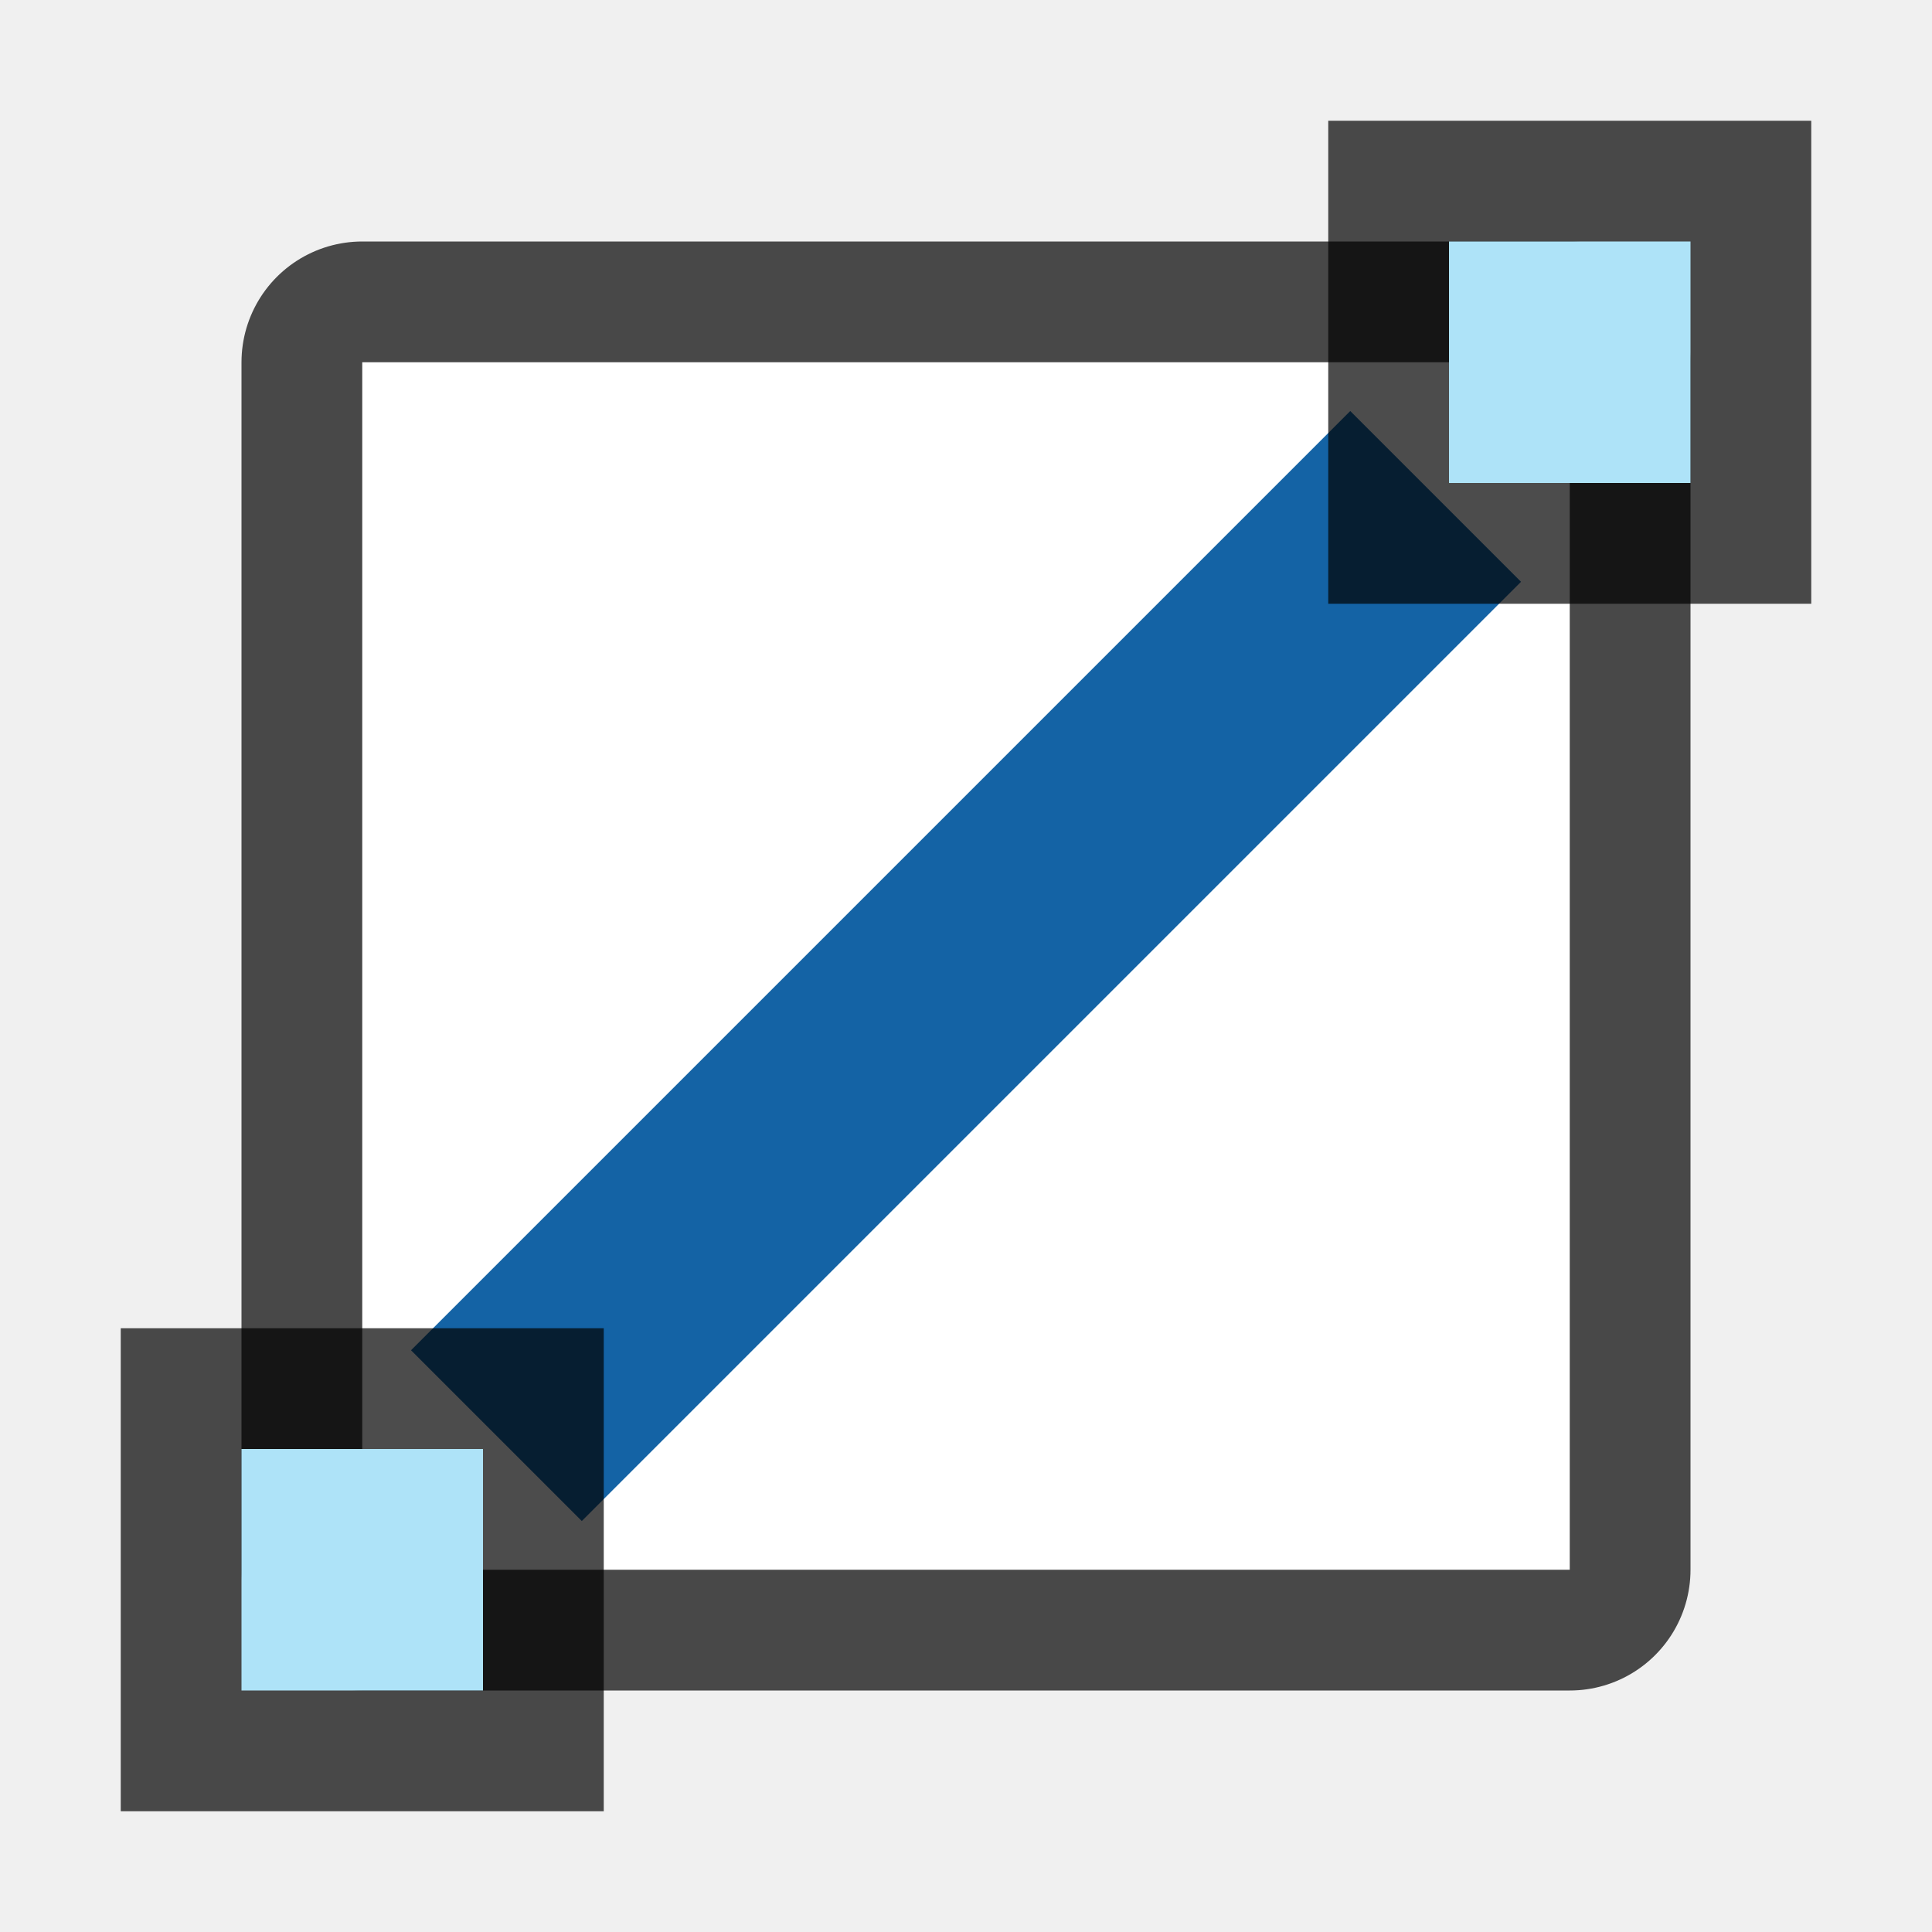
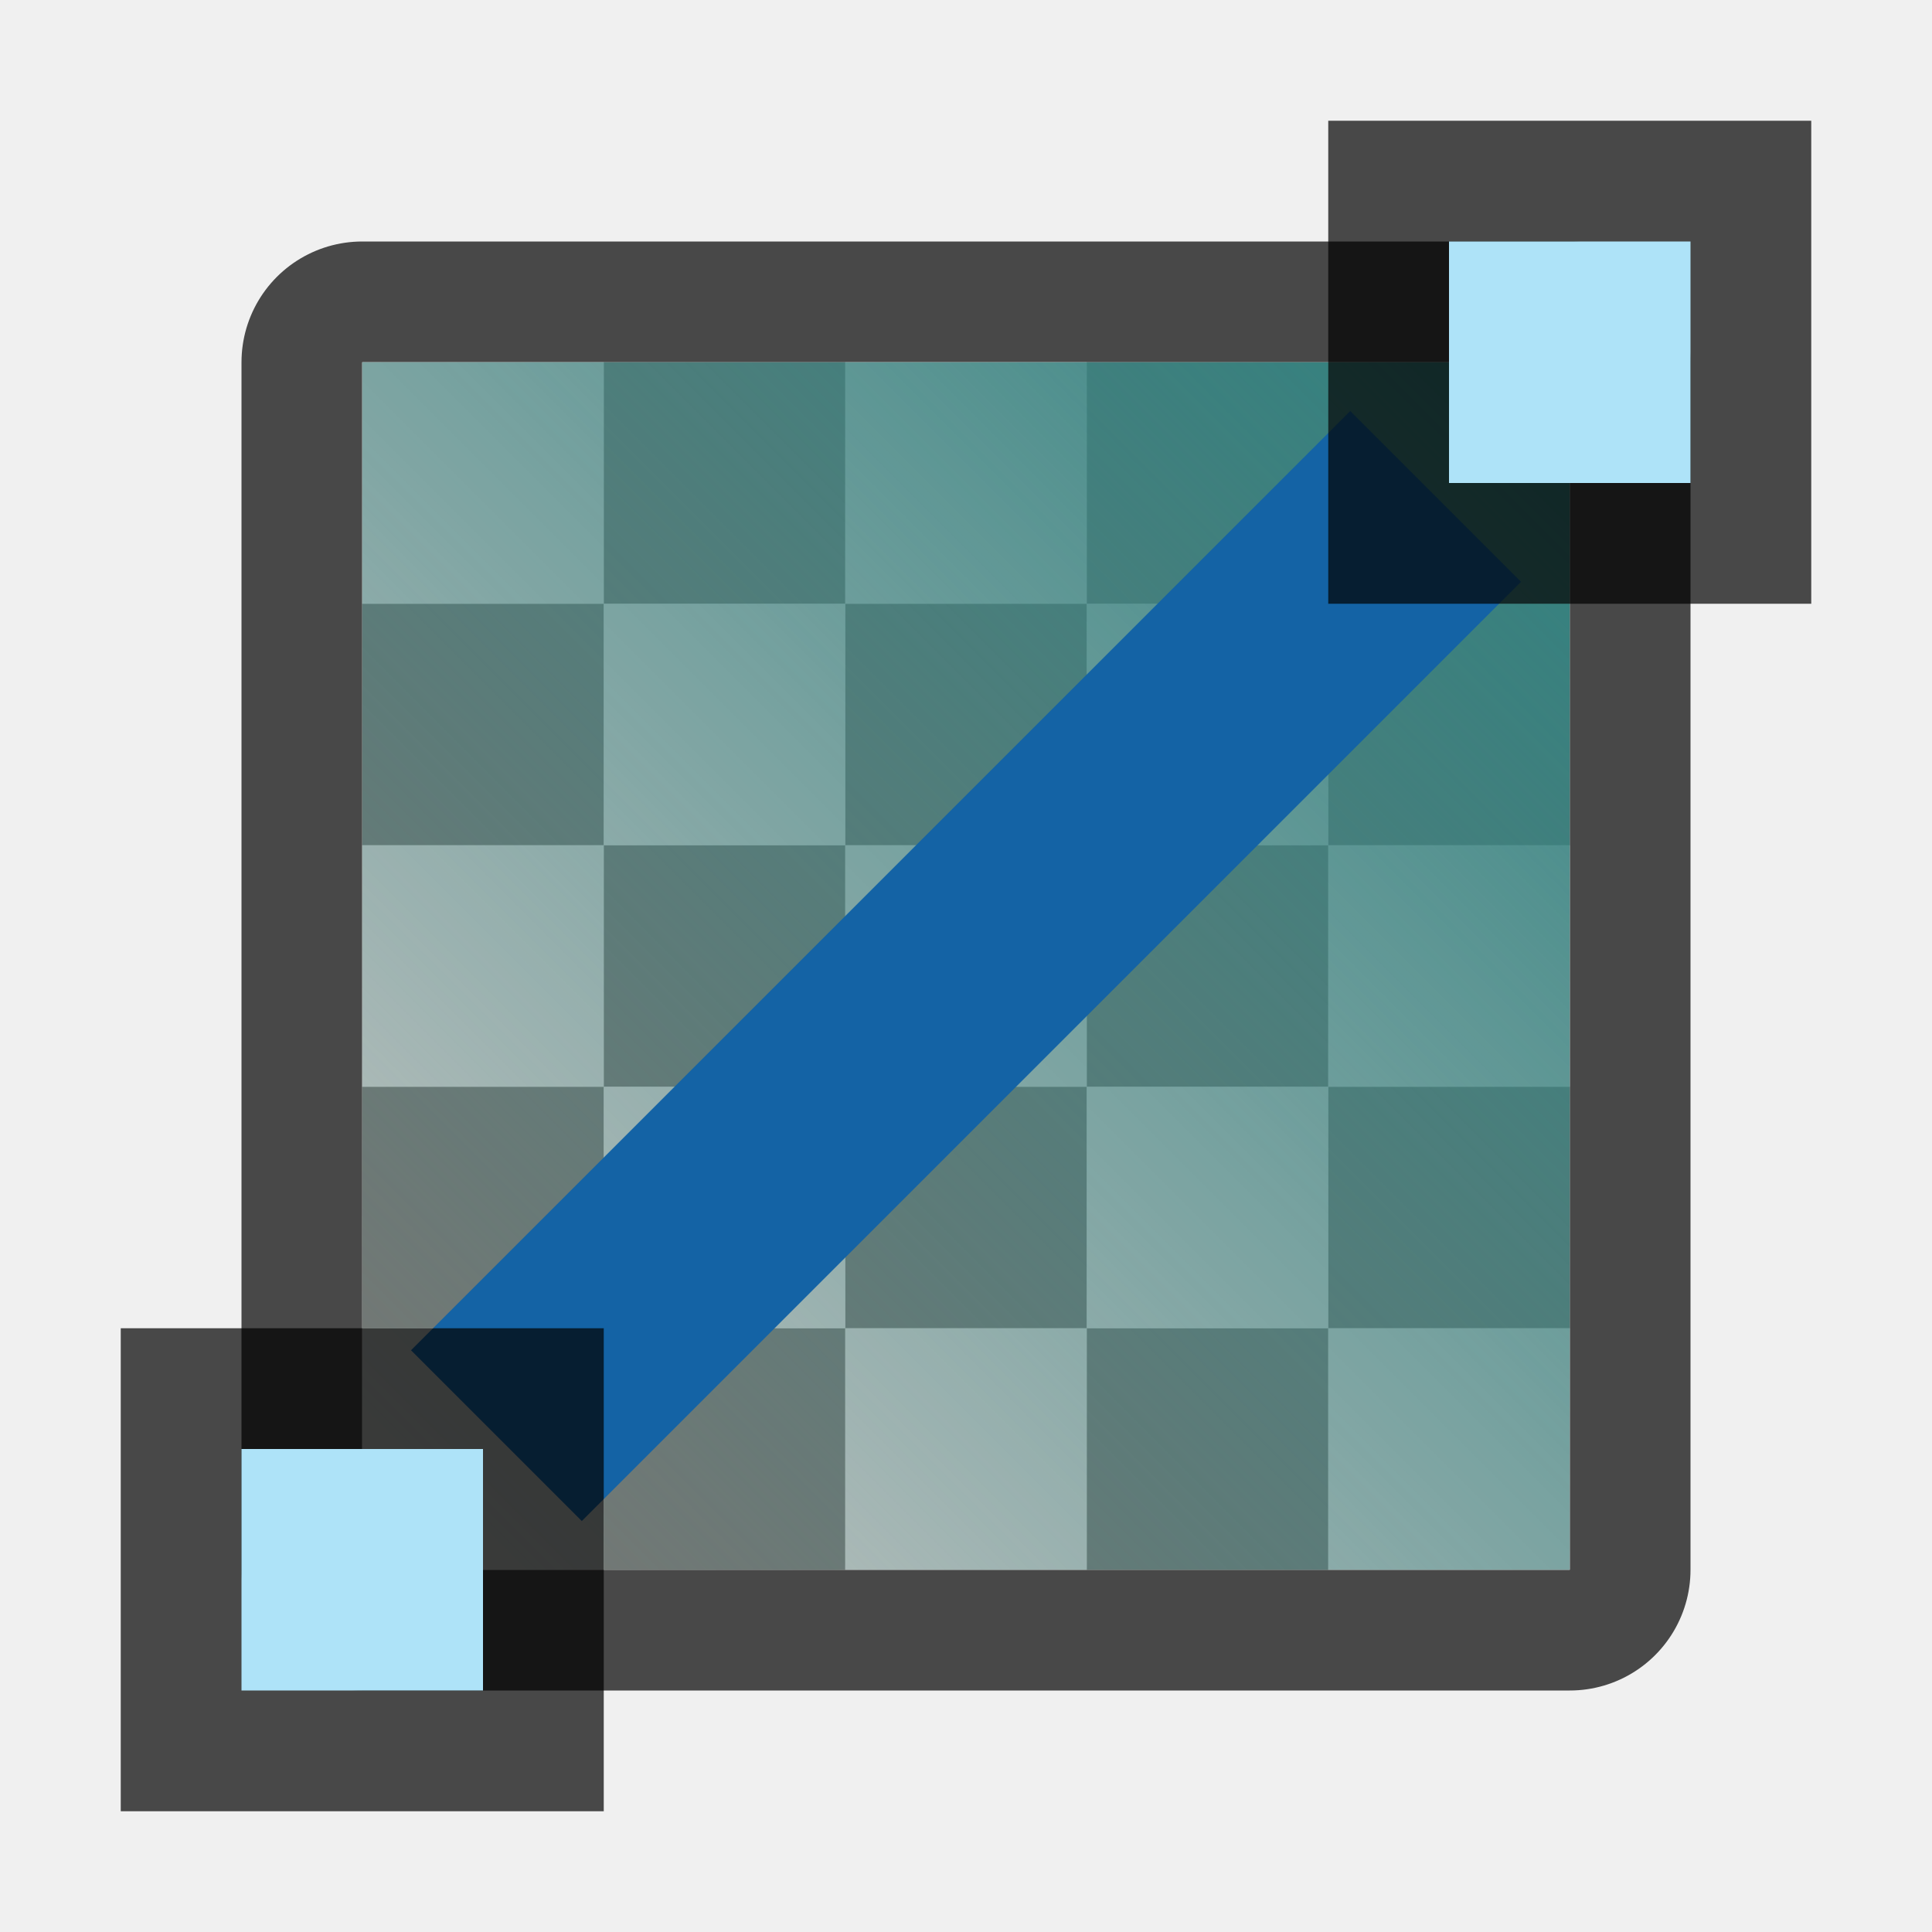
- <svg xmlns="http://www.w3.org/2000/svg" height="16" width="16">
+ <svg xmlns="http://www.w3.org/2000/svg" xmlns:xlink="http://www.w3.org/1999/xlink" height="16" width="16">
+   <defs>
+     <linearGradient id="a">
+       <stop style="stop-color:#308280;stop-opacity:1" offset="0" />
+       <stop style="stop-color:#308280;stop-opacity:0" offset="1" />
+     </linearGradient>
+     <linearGradient xlink:href="#a" id="b" x1="13" y1="3" x2="3" y2="13" gradientUnits="userSpaceOnUse" />
+   </defs>
  <path style="opacity:.7;fill:#000;fill-opacity:1;fill-rule:nonzero;stroke:#000;stroke-width:2;stroke-linecap:round;stroke-linejoin:round;stroke-miterlimit:4;stroke-dasharray:none;stroke-opacity:1" d="M3 3h10v10H3z" />
  <path style="opacity:1;fill:#fff;fill-opacity:1;fill-rule:nonzero;stroke:none;stroke-width:3.333;stroke-linecap:round;stroke-linejoin:round;stroke-miterlimit:4;stroke-dasharray:none;stroke-opacity:1" d="M3 3h10v10H3z" />
+   <path style="fill:#c8c6c4;fill-rule:evenodd;stroke:none;stroke-width:2;stroke-linecap:square;stroke-linejoin:round;fill-opacity:1" d="M3 3v2h2V3H3zm2 2v2h2V5H5zm2 0h2V3H7v2zm2 0v2h2V5H9zm2 0h2V3h-2v2zm0 2v2h2V7h-2zm0 2H9v2h2V9zm0 2v2h2v-2h-2zm-2 0H7v2h2v-2zm-2 0V9H5v2h2zm-2 0H3v2h2v-2zm0-2V7H3v2h2zm2 0h2V7H7v2z" />
+   <path style="fill:#797774;fill-rule:evenodd;stroke:none;stroke-width:2;stroke-linecap:square;stroke-linejoin:round;fill-opacity:1" d="M5 3v2h2V3H5zm2 2v2h2V5H7zm2 0h2V3H9v2zm2 0v2h2V5h-2zm0 2H9v2h2V7zm0 2v2h2V9h-2zm0 2H9v2h2v-2zm-2 0V9H7v2h2zm-2 0H5v2h2v-2zm-2 0V9H3v2h2zm0-2h2V7H5v2zm0-2V5H3v2h2z" />
+   <path style="fill:url(#b);fill-opacity:1;fill-rule:evenodd;stroke:none;stroke-width:2;stroke-linecap:square;stroke-linejoin:round" d="M3 3h10v10H3z" />
  <path style="opacity:1;fill:#1463a5;fill-opacity:1;fill-rule:nonzero;stroke:none;stroke-width:4.69;stroke-linecap:round;stroke-linejoin:round;stroke-miterlimit:4;stroke-dasharray:none;stroke-opacity:1" transform="rotate(-45)" d="M-5.5 10.314h11v2h-11z" />
  <path transform="matrix(0 1 1 0 0 0)" style="opacity:.7;vector-effect:none;fill:#000;fill-opacity:1;stroke:none;stroke-width:1;stroke-linecap:round;stroke-linejoin:round;stroke-miterlimit:4;stroke-dasharray:none;stroke-dashoffset:0;stroke-opacity:1" d="M1 11h4v4H1z" />
  <path transform="matrix(0 1 1 0 0 0)" style="opacity:1;vector-effect:none;fill:#aee3f8;fill-opacity:1;stroke:none;stroke-width:1;stroke-linecap:round;stroke-linejoin:round;stroke-miterlimit:4;stroke-dasharray:none;stroke-dashoffset:0;stroke-opacity:1" d="M2 12h2v2H2z" />
  <path transform="matrix(0 1 1 0 0 0)" style="opacity:.7;vector-effect:none;fill:#000;fill-opacity:1;stroke:none;stroke-width:1;stroke-linecap:round;stroke-linejoin:round;stroke-miterlimit:4;stroke-dasharray:none;stroke-dashoffset:0;stroke-opacity:1" d="M11 1h4v4h-4z" />
  <path transform="matrix(0 1 1 0 0 0)" style="opacity:1;vector-effect:none;fill:#aee3f8;fill-opacity:1;stroke:none;stroke-width:1;stroke-linecap:round;stroke-linejoin:round;stroke-miterlimit:4;stroke-dasharray:none;stroke-dashoffset:0;stroke-opacity:1" d="M12 2h2v2h-2z" />
</svg>
